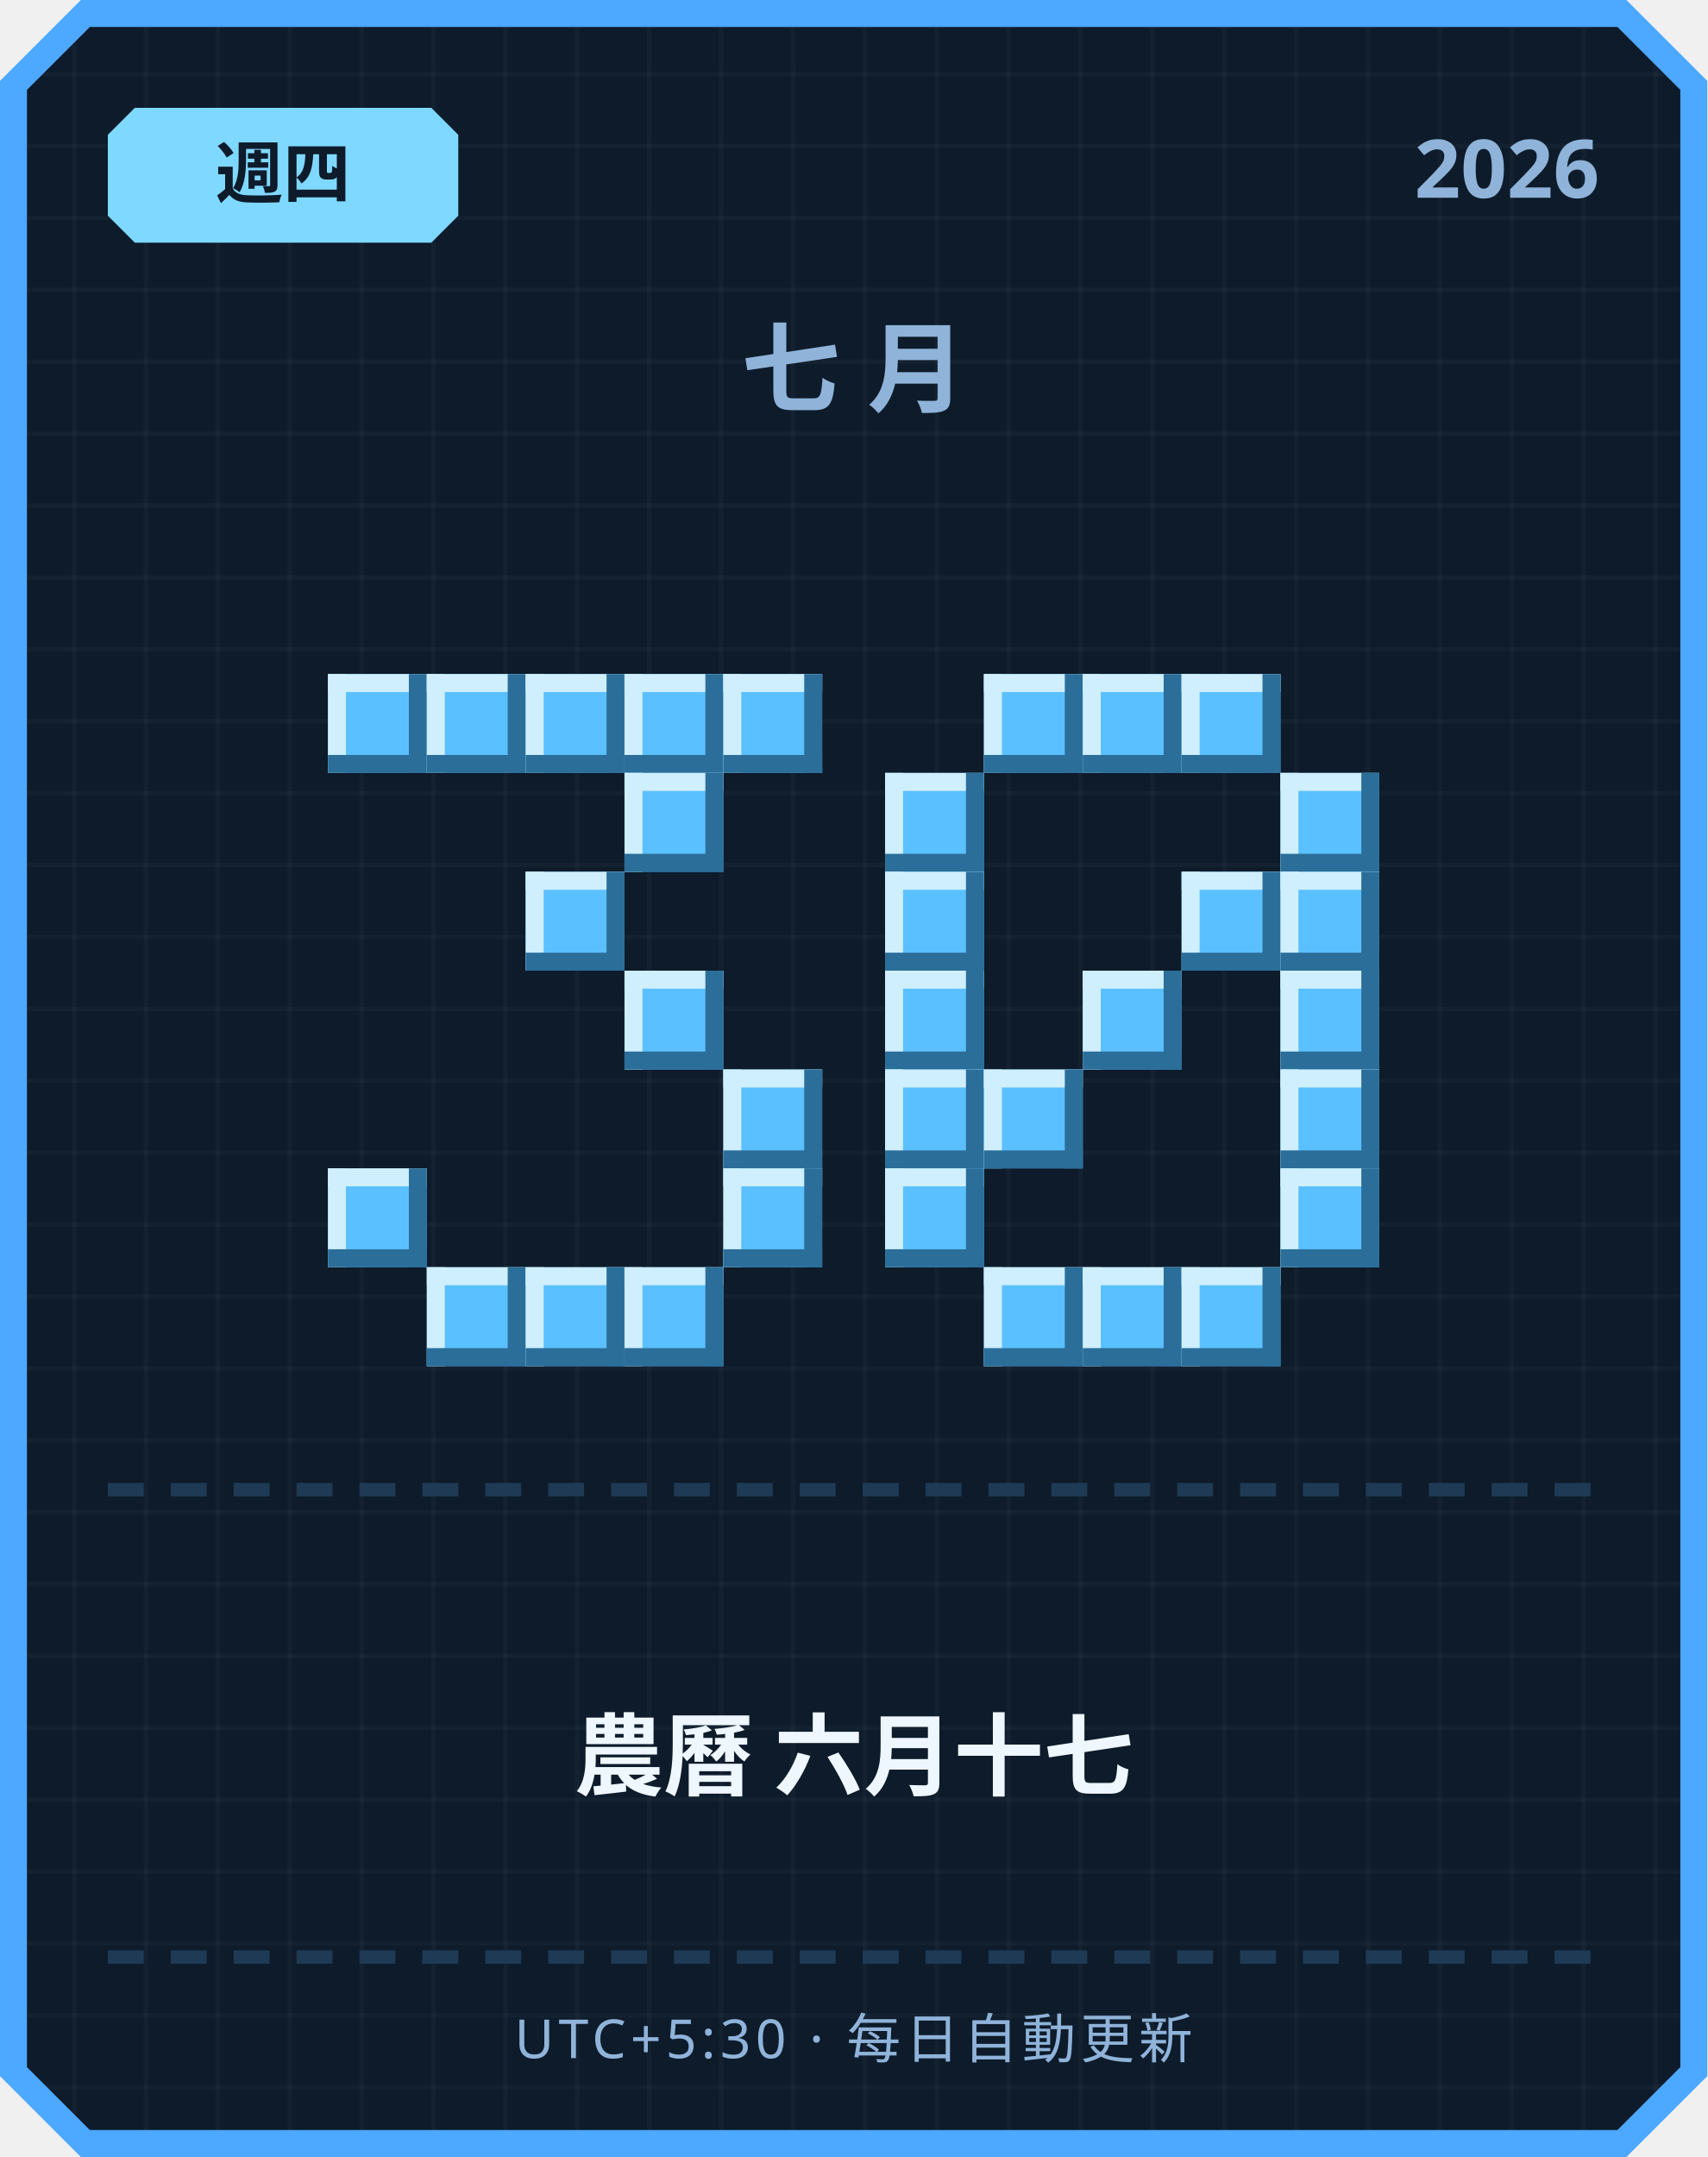
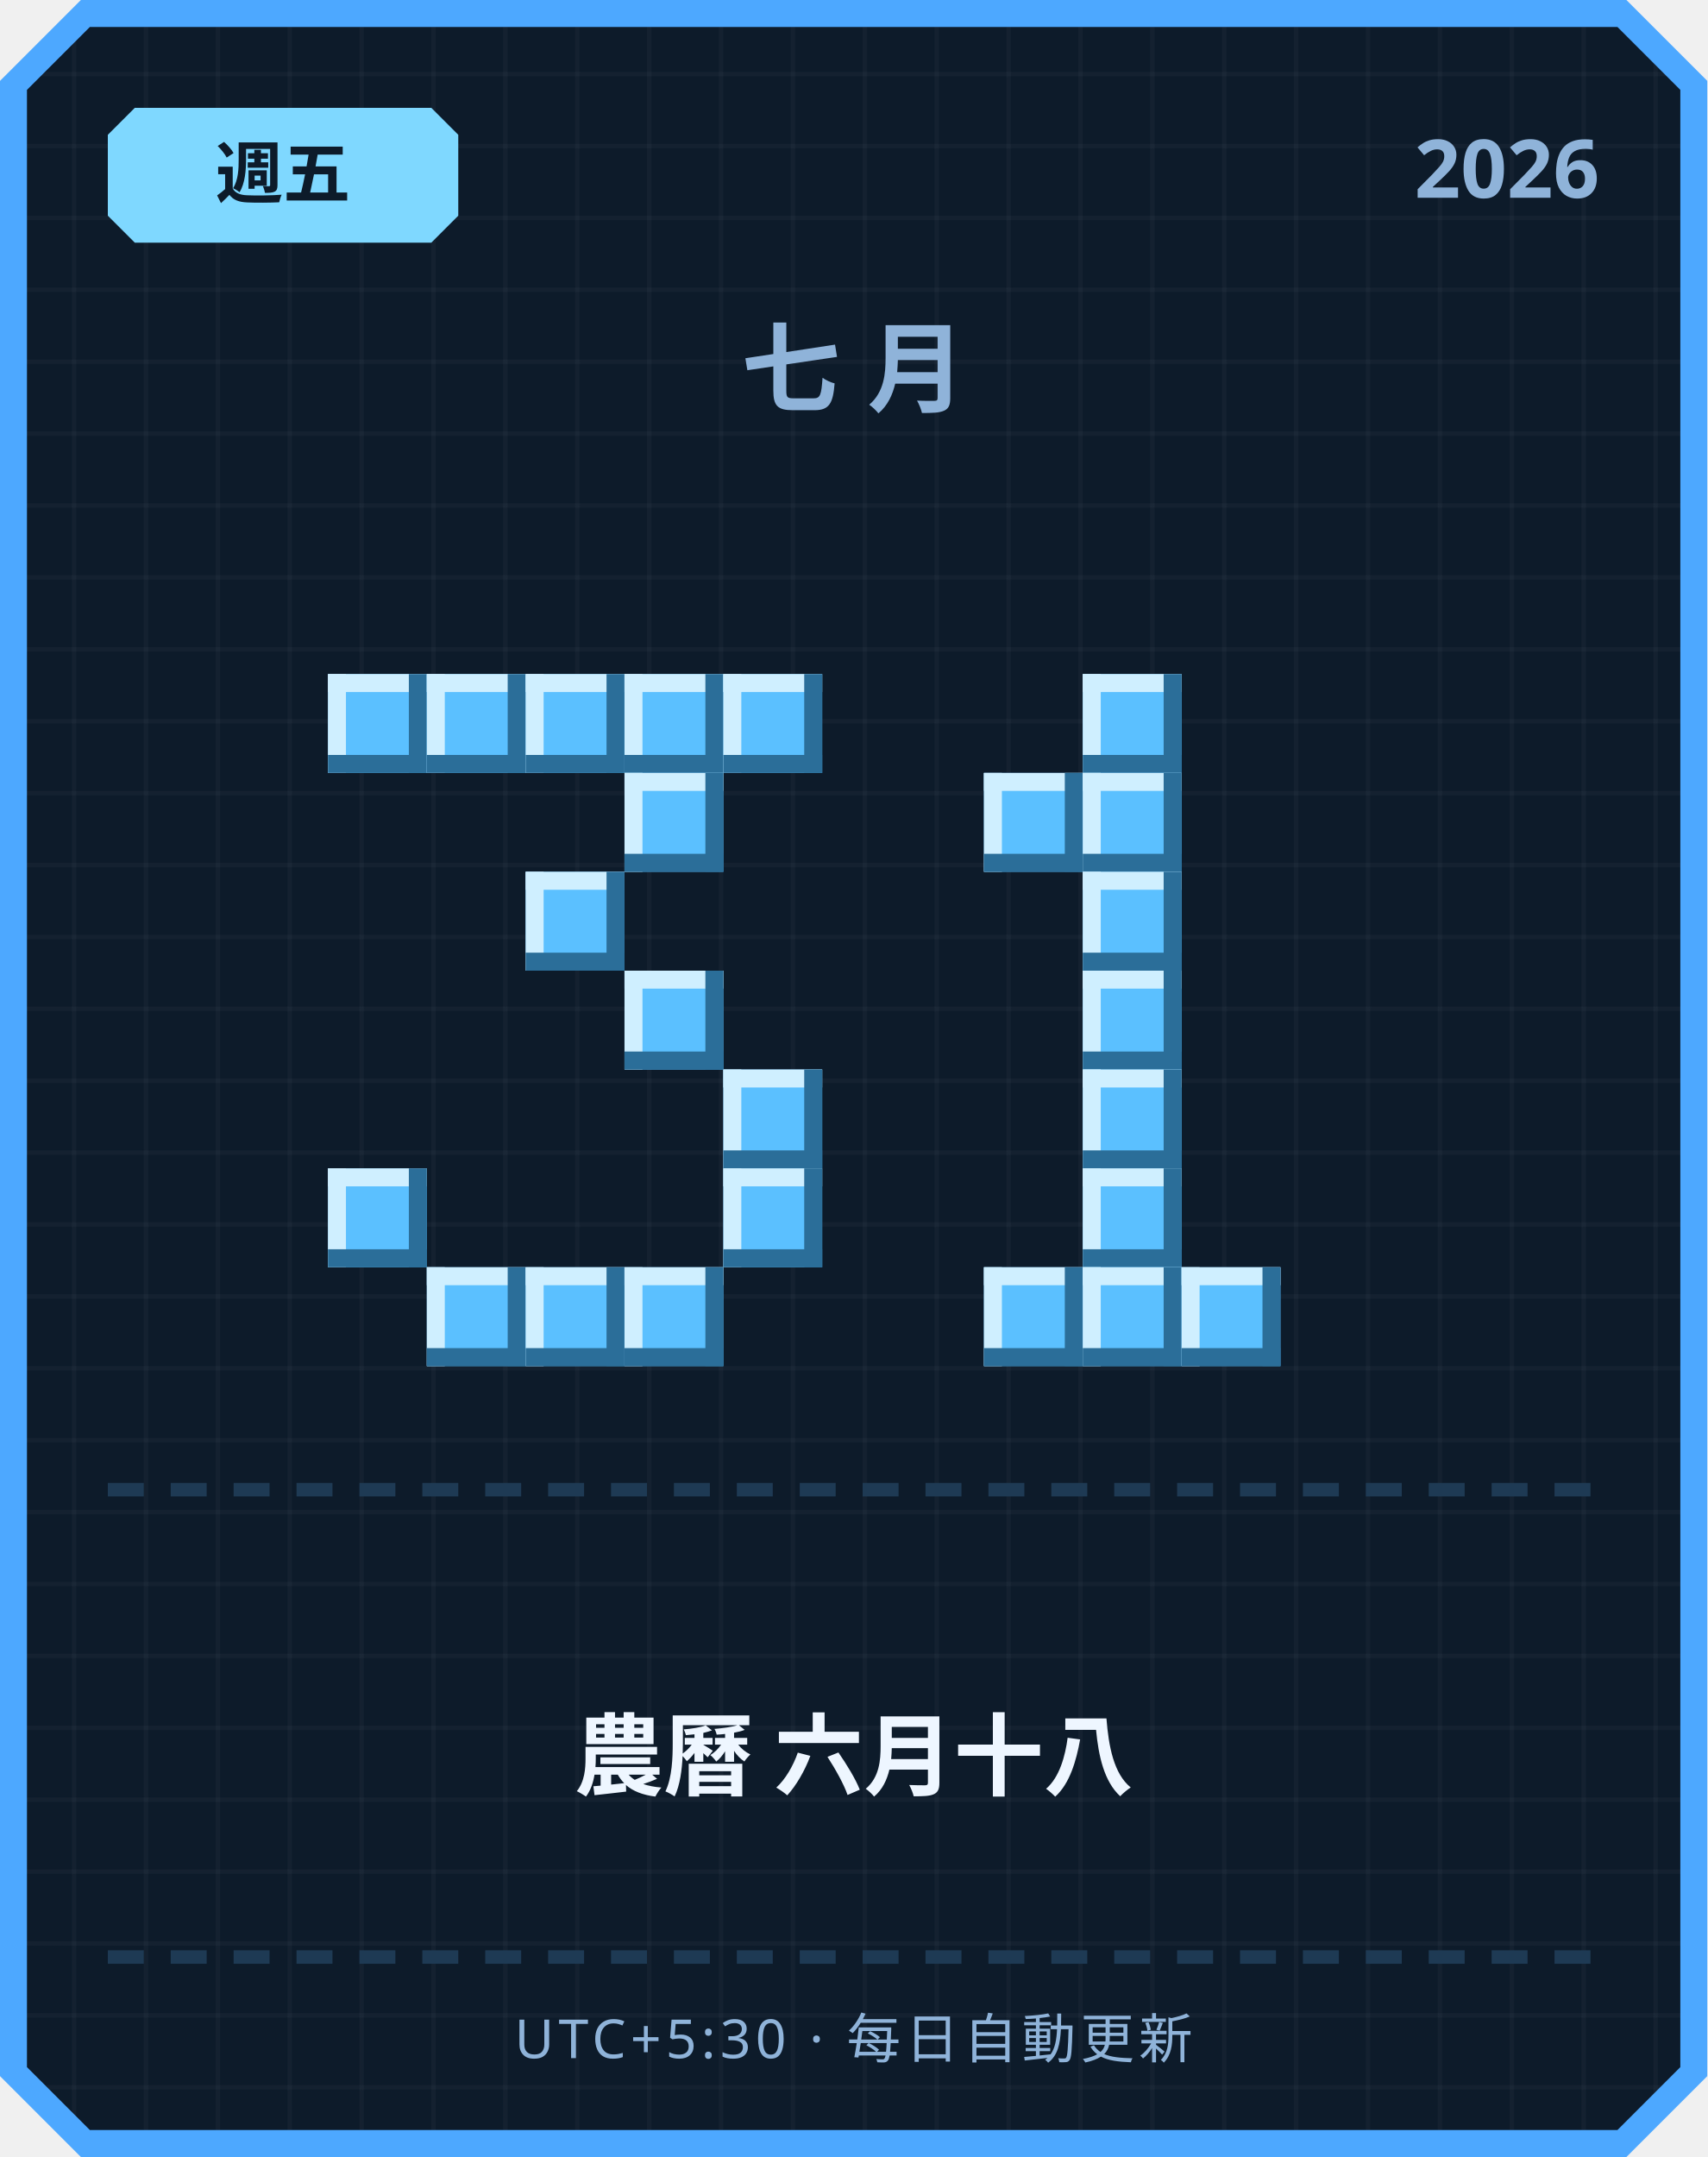
<svg xmlns="http://www.w3.org/2000/svg" width="380" height="480" viewBox="0 0 380 480">
  <defs>
    <pattern id="grid" width="16" height="16" patternUnits="userSpaceOnUse">
      <rect width="16" height="16" fill="#0d1b2a" />
      <rect width="1" height="16" fill="#ffffff" opacity="0.03" />
      <rect width="16" height="1" fill="#ffffff" opacity="0.03" />
    </pattern>
  </defs>
  <path d="M 18,0 L 362,0 L 380,18 L 380,462 L 362,480 L 18,480 L 0,462 L 0,18 Z" fill="#4da8ff" />
  <path d="M 20,6 L 360,6 L 374,20 L 374,460 L 360,474 L 20,474 L 6,460 L 6,20 Z" fill="url(#grid)" />
  <path d="M 30,24 L 96,24 L 102,30 L 102,48 L 96,54 L 30,54 L 24,48 L 24,30 Z" fill="#7fd8ff" />
-   <text x="63" y="44" text-anchor="middle" font-family="'Segoe UI', sans-serif" font-size="15" font-weight="700" fill="#0d1b2a">週四</text>
+   <text x="63" y="44" text-anchor="middle" font-family="'Segoe UI', sans-serif" font-size="15" font-weight="700" fill="#0d1b2a">週五</text>
  <text x="356" y="44" text-anchor="end" font-family="'Segoe UI', sans-serif" font-size="18" font-weight="700" fill="#8fb3d9">2026</text>
  <text x="190" y="90" text-anchor="middle" font-family="'Segoe UI', sans-serif" font-size="22" font-weight="700" letter-spacing="6" fill="#8fb3d9">七月</text>
  <rect x="73" y="150" width="22" height="22" fill="#5bc0ff" />
  <rect x="73" y="150" width="22" height="4" fill="#cfefff" />
  <rect x="73" y="150" width="4" height="22" fill="#cfefff" />
  <rect x="73" y="168" width="22" height="4" fill="#2b6e99" />
  <rect x="91" y="150" width="4" height="22" fill="#2b6e99" />
  <rect x="95" y="150" width="22" height="22" fill="#5bc0ff" />
  <rect x="95" y="150" width="22" height="4" fill="#cfefff" />
  <rect x="95" y="150" width="4" height="22" fill="#cfefff" />
  <rect x="95" y="168" width="22" height="4" fill="#2b6e99" />
  <rect x="113" y="150" width="4" height="22" fill="#2b6e99" />
  <rect x="117" y="150" width="22" height="22" fill="#5bc0ff" />
  <rect x="117" y="150" width="22" height="4" fill="#cfefff" />
  <rect x="117" y="150" width="4" height="22" fill="#cfefff" />
  <rect x="117" y="168" width="22" height="4" fill="#2b6e99" />
  <rect x="135" y="150" width="4" height="22" fill="#2b6e99" />
  <rect x="139" y="150" width="22" height="22" fill="#5bc0ff" />
  <rect x="139" y="150" width="22" height="4" fill="#cfefff" />
  <rect x="139" y="150" width="4" height="22" fill="#cfefff" />
  <rect x="139" y="168" width="22" height="4" fill="#2b6e99" />
  <rect x="157" y="150" width="4" height="22" fill="#2b6e99" />
  <rect x="161" y="150" width="22" height="22" fill="#5bc0ff" />
  <rect x="161" y="150" width="22" height="4" fill="#cfefff" />
  <rect x="161" y="150" width="4" height="22" fill="#cfefff" />
  <rect x="161" y="168" width="22" height="4" fill="#2b6e99" />
  <rect x="179" y="150" width="4" height="22" fill="#2b6e99" />
  <rect x="139" y="172" width="22" height="22" fill="#5bc0ff" />
  <rect x="139" y="172" width="22" height="4" fill="#cfefff" />
  <rect x="139" y="172" width="4" height="22" fill="#cfefff" />
  <rect x="139" y="190" width="22" height="4" fill="#2b6e99" />
  <rect x="157" y="172" width="4" height="22" fill="#2b6e99" />
  <rect x="117" y="194" width="22" height="22" fill="#5bc0ff" />
  <rect x="117" y="194" width="22" height="4" fill="#cfefff" />
  <rect x="117" y="194" width="4" height="22" fill="#cfefff" />
  <rect x="117" y="212" width="22" height="4" fill="#2b6e99" />
  <rect x="135" y="194" width="4" height="22" fill="#2b6e99" />
  <rect x="139" y="216" width="22" height="22" fill="#5bc0ff" />
  <rect x="139" y="216" width="22" height="4" fill="#cfefff" />
  <rect x="139" y="216" width="4" height="22" fill="#cfefff" />
  <rect x="139" y="234" width="22" height="4" fill="#2b6e99" />
  <rect x="157" y="216" width="4" height="22" fill="#2b6e99" />
  <rect x="161" y="238" width="22" height="22" fill="#5bc0ff" />
  <rect x="161" y="238" width="22" height="4" fill="#cfefff" />
  <rect x="161" y="238" width="4" height="22" fill="#cfefff" />
  <rect x="161" y="256" width="22" height="4" fill="#2b6e99" />
  <rect x="179" y="238" width="4" height="22" fill="#2b6e99" />
  <rect x="73" y="260" width="22" height="22" fill="#5bc0ff" />
  <rect x="73" y="260" width="22" height="4" fill="#cfefff" />
  <rect x="73" y="260" width="4" height="22" fill="#cfefff" />
  <rect x="73" y="278" width="22" height="4" fill="#2b6e99" />
  <rect x="91" y="260" width="4" height="22" fill="#2b6e99" />
  <rect x="161" y="260" width="22" height="22" fill="#5bc0ff" />
  <rect x="161" y="260" width="22" height="4" fill="#cfefff" />
  <rect x="161" y="260" width="4" height="22" fill="#cfefff" />
  <rect x="161" y="278" width="22" height="4" fill="#2b6e99" />
  <rect x="179" y="260" width="4" height="22" fill="#2b6e99" />
  <rect x="95" y="282" width="22" height="22" fill="#5bc0ff" />
  <rect x="95" y="282" width="22" height="4" fill="#cfefff" />
  <rect x="95" y="282" width="4" height="22" fill="#cfefff" />
  <rect x="95" y="300" width="22" height="4" fill="#2b6e99" />
  <rect x="113" y="282" width="4" height="22" fill="#2b6e99" />
  <rect x="117" y="282" width="22" height="22" fill="#5bc0ff" />
  <rect x="117" y="282" width="22" height="4" fill="#cfefff" />
  <rect x="117" y="282" width="4" height="22" fill="#cfefff" />
  <rect x="117" y="300" width="22" height="4" fill="#2b6e99" />
  <rect x="135" y="282" width="4" height="22" fill="#2b6e99" />
  <rect x="139" y="282" width="22" height="22" fill="#5bc0ff" />
  <rect x="139" y="282" width="22" height="4" fill="#cfefff" />
  <rect x="139" y="282" width="4" height="22" fill="#cfefff" />
  <rect x="139" y="300" width="22" height="4" fill="#2b6e99" />
  <rect x="157" y="282" width="4" height="22" fill="#2b6e99" />
-   <rect x="219" y="150" width="22" height="22" fill="#5bc0ff" />
-   <rect x="219" y="150" width="22" height="4" fill="#cfefff" />
-   <rect x="219" y="150" width="4" height="22" fill="#cfefff" />
-   <rect x="219" y="168" width="22" height="4" fill="#2b6e99" />
-   <rect x="237" y="150" width="4" height="22" fill="#2b6e99" />
  <rect x="241" y="150" width="22" height="22" fill="#5bc0ff" />
  <rect x="241" y="150" width="22" height="4" fill="#cfefff" />
  <rect x="241" y="150" width="4" height="22" fill="#cfefff" />
  <rect x="241" y="168" width="22" height="4" fill="#2b6e99" />
  <rect x="259" y="150" width="4" height="22" fill="#2b6e99" />
-   <rect x="263" y="150" width="22" height="22" fill="#5bc0ff" />
-   <rect x="263" y="150" width="22" height="4" fill="#cfefff" />
-   <rect x="263" y="150" width="4" height="22" fill="#cfefff" />
-   <rect x="263" y="168" width="22" height="4" fill="#2b6e99" />
-   <rect x="281" y="150" width="4" height="22" fill="#2b6e99" />
-   <rect x="197" y="172" width="22" height="22" fill="#5bc0ff" />
-   <rect x="197" y="172" width="22" height="4" fill="#cfefff" />
-   <rect x="197" y="172" width="4" height="22" fill="#cfefff" />
-   <rect x="197" y="190" width="22" height="4" fill="#2b6e99" />
-   <rect x="215" y="172" width="4" height="22" fill="#2b6e99" />
-   <rect x="285" y="172" width="22" height="22" fill="#5bc0ff" />
-   <rect x="285" y="172" width="22" height="4" fill="#cfefff" />
-   <rect x="285" y="172" width="4" height="22" fill="#cfefff" />
-   <rect x="285" y="190" width="22" height="4" fill="#2b6e99" />
-   <rect x="303" y="172" width="4" height="22" fill="#2b6e99" />
-   <rect x="197" y="194" width="22" height="22" fill="#5bc0ff" />
-   <rect x="197" y="194" width="22" height="4" fill="#cfefff" />
-   <rect x="197" y="194" width="4" height="22" fill="#cfefff" />
-   <rect x="197" y="212" width="22" height="4" fill="#2b6e99" />
-   <rect x="215" y="194" width="4" height="22" fill="#2b6e99" />
-   <rect x="263" y="194" width="22" height="22" fill="#5bc0ff" />
-   <rect x="263" y="194" width="22" height="4" fill="#cfefff" />
-   <rect x="263" y="194" width="4" height="22" fill="#cfefff" />
-   <rect x="263" y="212" width="22" height="4" fill="#2b6e99" />
-   <rect x="281" y="194" width="4" height="22" fill="#2b6e99" />
-   <rect x="285" y="194" width="22" height="22" fill="#5bc0ff" />
-   <rect x="285" y="194" width="22" height="4" fill="#cfefff" />
-   <rect x="285" y="194" width="4" height="22" fill="#cfefff" />
-   <rect x="285" y="212" width="22" height="4" fill="#2b6e99" />
-   <rect x="303" y="194" width="4" height="22" fill="#2b6e99" />
-   <rect x="197" y="216" width="22" height="22" fill="#5bc0ff" />
-   <rect x="197" y="216" width="22" height="4" fill="#cfefff" />
-   <rect x="197" y="216" width="4" height="22" fill="#cfefff" />
-   <rect x="197" y="234" width="22" height="4" fill="#2b6e99" />
-   <rect x="215" y="216" width="4" height="22" fill="#2b6e99" />
+   <rect x="219" y="172" width="22" height="22" fill="#5bc0ff" />
+   <rect x="219" y="172" width="22" height="4" fill="#cfefff" />
+   <rect x="219" y="172" width="4" height="22" fill="#cfefff" />
+   <rect x="219" y="190" width="22" height="4" fill="#2b6e99" />
+   <rect x="237" y="172" width="4" height="22" fill="#2b6e99" />
+   <rect x="241" y="172" width="22" height="22" fill="#5bc0ff" />
+   <rect x="241" y="172" width="22" height="4" fill="#cfefff" />
+   <rect x="241" y="172" width="4" height="22" fill="#cfefff" />
+   <rect x="241" y="190" width="22" height="4" fill="#2b6e99" />
+   <rect x="259" y="172" width="4" height="22" fill="#2b6e99" />
+   <rect x="241" y="194" width="22" height="22" fill="#5bc0ff" />
+   <rect x="241" y="194" width="22" height="4" fill="#cfefff" />
+   <rect x="241" y="194" width="4" height="22" fill="#cfefff" />
+   <rect x="241" y="212" width="22" height="4" fill="#2b6e99" />
+   <rect x="259" y="194" width="4" height="22" fill="#2b6e99" />
  <rect x="241" y="216" width="22" height="22" fill="#5bc0ff" />
  <rect x="241" y="216" width="22" height="4" fill="#cfefff" />
  <rect x="241" y="216" width="4" height="22" fill="#cfefff" />
  <rect x="241" y="234" width="22" height="4" fill="#2b6e99" />
  <rect x="259" y="216" width="4" height="22" fill="#2b6e99" />
-   <rect x="285" y="216" width="22" height="22" fill="#5bc0ff" />
-   <rect x="285" y="216" width="22" height="4" fill="#cfefff" />
-   <rect x="285" y="216" width="4" height="22" fill="#cfefff" />
-   <rect x="285" y="234" width="22" height="4" fill="#2b6e99" />
-   <rect x="303" y="216" width="4" height="22" fill="#2b6e99" />
-   <rect x="197" y="238" width="22" height="22" fill="#5bc0ff" />
-   <rect x="197" y="238" width="22" height="4" fill="#cfefff" />
-   <rect x="197" y="238" width="4" height="22" fill="#cfefff" />
-   <rect x="197" y="256" width="22" height="4" fill="#2b6e99" />
-   <rect x="215" y="238" width="4" height="22" fill="#2b6e99" />
-   <rect x="219" y="238" width="22" height="22" fill="#5bc0ff" />
-   <rect x="219" y="238" width="22" height="4" fill="#cfefff" />
-   <rect x="219" y="238" width="4" height="22" fill="#cfefff" />
-   <rect x="219" y="256" width="22" height="4" fill="#2b6e99" />
-   <rect x="237" y="238" width="4" height="22" fill="#2b6e99" />
-   <rect x="285" y="238" width="22" height="22" fill="#5bc0ff" />
-   <rect x="285" y="238" width="22" height="4" fill="#cfefff" />
-   <rect x="285" y="238" width="4" height="22" fill="#cfefff" />
-   <rect x="285" y="256" width="22" height="4" fill="#2b6e99" />
-   <rect x="303" y="238" width="4" height="22" fill="#2b6e99" />
-   <rect x="197" y="260" width="22" height="22" fill="#5bc0ff" />
-   <rect x="197" y="260" width="22" height="4" fill="#cfefff" />
-   <rect x="197" y="260" width="4" height="22" fill="#cfefff" />
-   <rect x="197" y="278" width="22" height="4" fill="#2b6e99" />
-   <rect x="215" y="260" width="4" height="22" fill="#2b6e99" />
-   <rect x="285" y="260" width="22" height="22" fill="#5bc0ff" />
-   <rect x="285" y="260" width="22" height="4" fill="#cfefff" />
-   <rect x="285" y="260" width="4" height="22" fill="#cfefff" />
-   <rect x="285" y="278" width="22" height="4" fill="#2b6e99" />
-   <rect x="303" y="260" width="4" height="22" fill="#2b6e99" />
+   <rect x="241" y="238" width="22" height="22" fill="#5bc0ff" />
+   <rect x="241" y="238" width="22" height="4" fill="#cfefff" />
+   <rect x="241" y="238" width="4" height="22" fill="#cfefff" />
+   <rect x="241" y="256" width="22" height="4" fill="#2b6e99" />
+   <rect x="259" y="238" width="4" height="22" fill="#2b6e99" />
+   <rect x="241" y="260" width="22" height="22" fill="#5bc0ff" />
+   <rect x="241" y="260" width="22" height="4" fill="#cfefff" />
+   <rect x="241" y="260" width="4" height="22" fill="#cfefff" />
+   <rect x="241" y="278" width="22" height="4" fill="#2b6e99" />
+   <rect x="259" y="260" width="4" height="22" fill="#2b6e99" />
  <rect x="219" y="282" width="22" height="22" fill="#5bc0ff" />
  <rect x="219" y="282" width="22" height="4" fill="#cfefff" />
  <rect x="219" y="282" width="4" height="22" fill="#cfefff" />
  <rect x="219" y="300" width="22" height="4" fill="#2b6e99" />
  <rect x="237" y="282" width="4" height="22" fill="#2b6e99" />
  <rect x="241" y="282" width="22" height="22" fill="#5bc0ff" />
  <rect x="241" y="282" width="22" height="4" fill="#cfefff" />
  <rect x="241" y="282" width="4" height="22" fill="#cfefff" />
  <rect x="241" y="300" width="22" height="4" fill="#2b6e99" />
  <rect x="259" y="282" width="4" height="22" fill="#2b6e99" />
  <rect x="263" y="282" width="22" height="22" fill="#5bc0ff" />
  <rect x="263" y="282" width="22" height="4" fill="#cfefff" />
  <rect x="263" y="282" width="4" height="22" fill="#cfefff" />
  <rect x="263" y="300" width="22" height="4" fill="#2b6e99" />
  <rect x="281" y="282" width="4" height="22" fill="#2b6e99" />
  <rect x="24" y="330" width="8" height="3" fill="#1e3a54" />
  <rect x="38" y="330" width="8" height="3" fill="#1e3a54" />
  <rect x="52" y="330" width="8" height="3" fill="#1e3a54" />
  <rect x="66" y="330" width="8" height="3" fill="#1e3a54" />
  <rect x="80" y="330" width="8" height="3" fill="#1e3a54" />
  <rect x="94" y="330" width="8" height="3" fill="#1e3a54" />
  <rect x="108" y="330" width="8" height="3" fill="#1e3a54" />
  <rect x="122" y="330" width="8" height="3" fill="#1e3a54" />
  <rect x="136" y="330" width="8" height="3" fill="#1e3a54" />
  <rect x="150" y="330" width="8" height="3" fill="#1e3a54" />
  <rect x="164" y="330" width="8" height="3" fill="#1e3a54" />
  <rect x="178" y="330" width="8" height="3" fill="#1e3a54" />
  <rect x="192" y="330" width="8" height="3" fill="#1e3a54" />
  <rect x="206" y="330" width="8" height="3" fill="#1e3a54" />
  <rect x="220" y="330" width="8" height="3" fill="#1e3a54" />
  <rect x="234" y="330" width="8" height="3" fill="#1e3a54" />
  <rect x="248" y="330" width="8" height="3" fill="#1e3a54" />
  <rect x="262" y="330" width="8" height="3" fill="#1e3a54" />
  <rect x="276" y="330" width="8" height="3" fill="#1e3a54" />
  <rect x="290" y="330" width="8" height="3" fill="#1e3a54" />
  <rect x="304" y="330" width="8" height="3" fill="#1e3a54" />
  <rect x="318" y="330" width="8" height="3" fill="#1e3a54" />
  <rect x="332" y="330" width="8" height="3" fill="#1e3a54" />
  <rect x="346" y="330" width="8" height="3" fill="#1e3a54" />
-   <text x="190" y="398" text-anchor="middle" font-family="'Segoe UI', 'Microsoft JhengHei', sans-serif" font-size="20" font-weight="700" fill="#eef6ff">農曆 六月十七</text>
+   <text x="190" y="398" text-anchor="middle" font-family="'Segoe UI', 'Microsoft JhengHei', sans-serif" font-size="20" font-weight="700" fill="#eef6ff">農曆 六月十八</text>
  <rect x="24" y="434" width="8" height="3" fill="#1e3a54" />
  <rect x="38" y="434" width="8" height="3" fill="#1e3a54" />
  <rect x="52" y="434" width="8" height="3" fill="#1e3a54" />
  <rect x="66" y="434" width="8" height="3" fill="#1e3a54" />
  <rect x="80" y="434" width="8" height="3" fill="#1e3a54" />
  <rect x="94" y="434" width="8" height="3" fill="#1e3a54" />
  <rect x="108" y="434" width="8" height="3" fill="#1e3a54" />
  <rect x="122" y="434" width="8" height="3" fill="#1e3a54" />
  <rect x="136" y="434" width="8" height="3" fill="#1e3a54" />
  <rect x="150" y="434" width="8" height="3" fill="#1e3a54" />
  <rect x="164" y="434" width="8" height="3" fill="#1e3a54" />
  <rect x="178" y="434" width="8" height="3" fill="#1e3a54" />
  <rect x="192" y="434" width="8" height="3" fill="#1e3a54" />
  <rect x="206" y="434" width="8" height="3" fill="#1e3a54" />
  <rect x="220" y="434" width="8" height="3" fill="#1e3a54" />
  <rect x="234" y="434" width="8" height="3" fill="#1e3a54" />
  <rect x="248" y="434" width="8" height="3" fill="#1e3a54" />
  <rect x="262" y="434" width="8" height="3" fill="#1e3a54" />
  <rect x="276" y="434" width="8" height="3" fill="#1e3a54" />
  <rect x="290" y="434" width="8" height="3" fill="#1e3a54" />
  <rect x="304" y="434" width="8" height="3" fill="#1e3a54" />
  <rect x="318" y="434" width="8" height="3" fill="#1e3a54" />
  <rect x="332" y="434" width="8" height="3" fill="#1e3a54" />
  <rect x="346" y="434" width="8" height="3" fill="#1e3a54" />
  <text x="190" y="458" text-anchor="middle" font-family="'Segoe UI', sans-serif" font-size="12" letter-spacing="1" fill="#8fb3d9">UTC+5:30 · 每日自動更新</text>
</svg>
